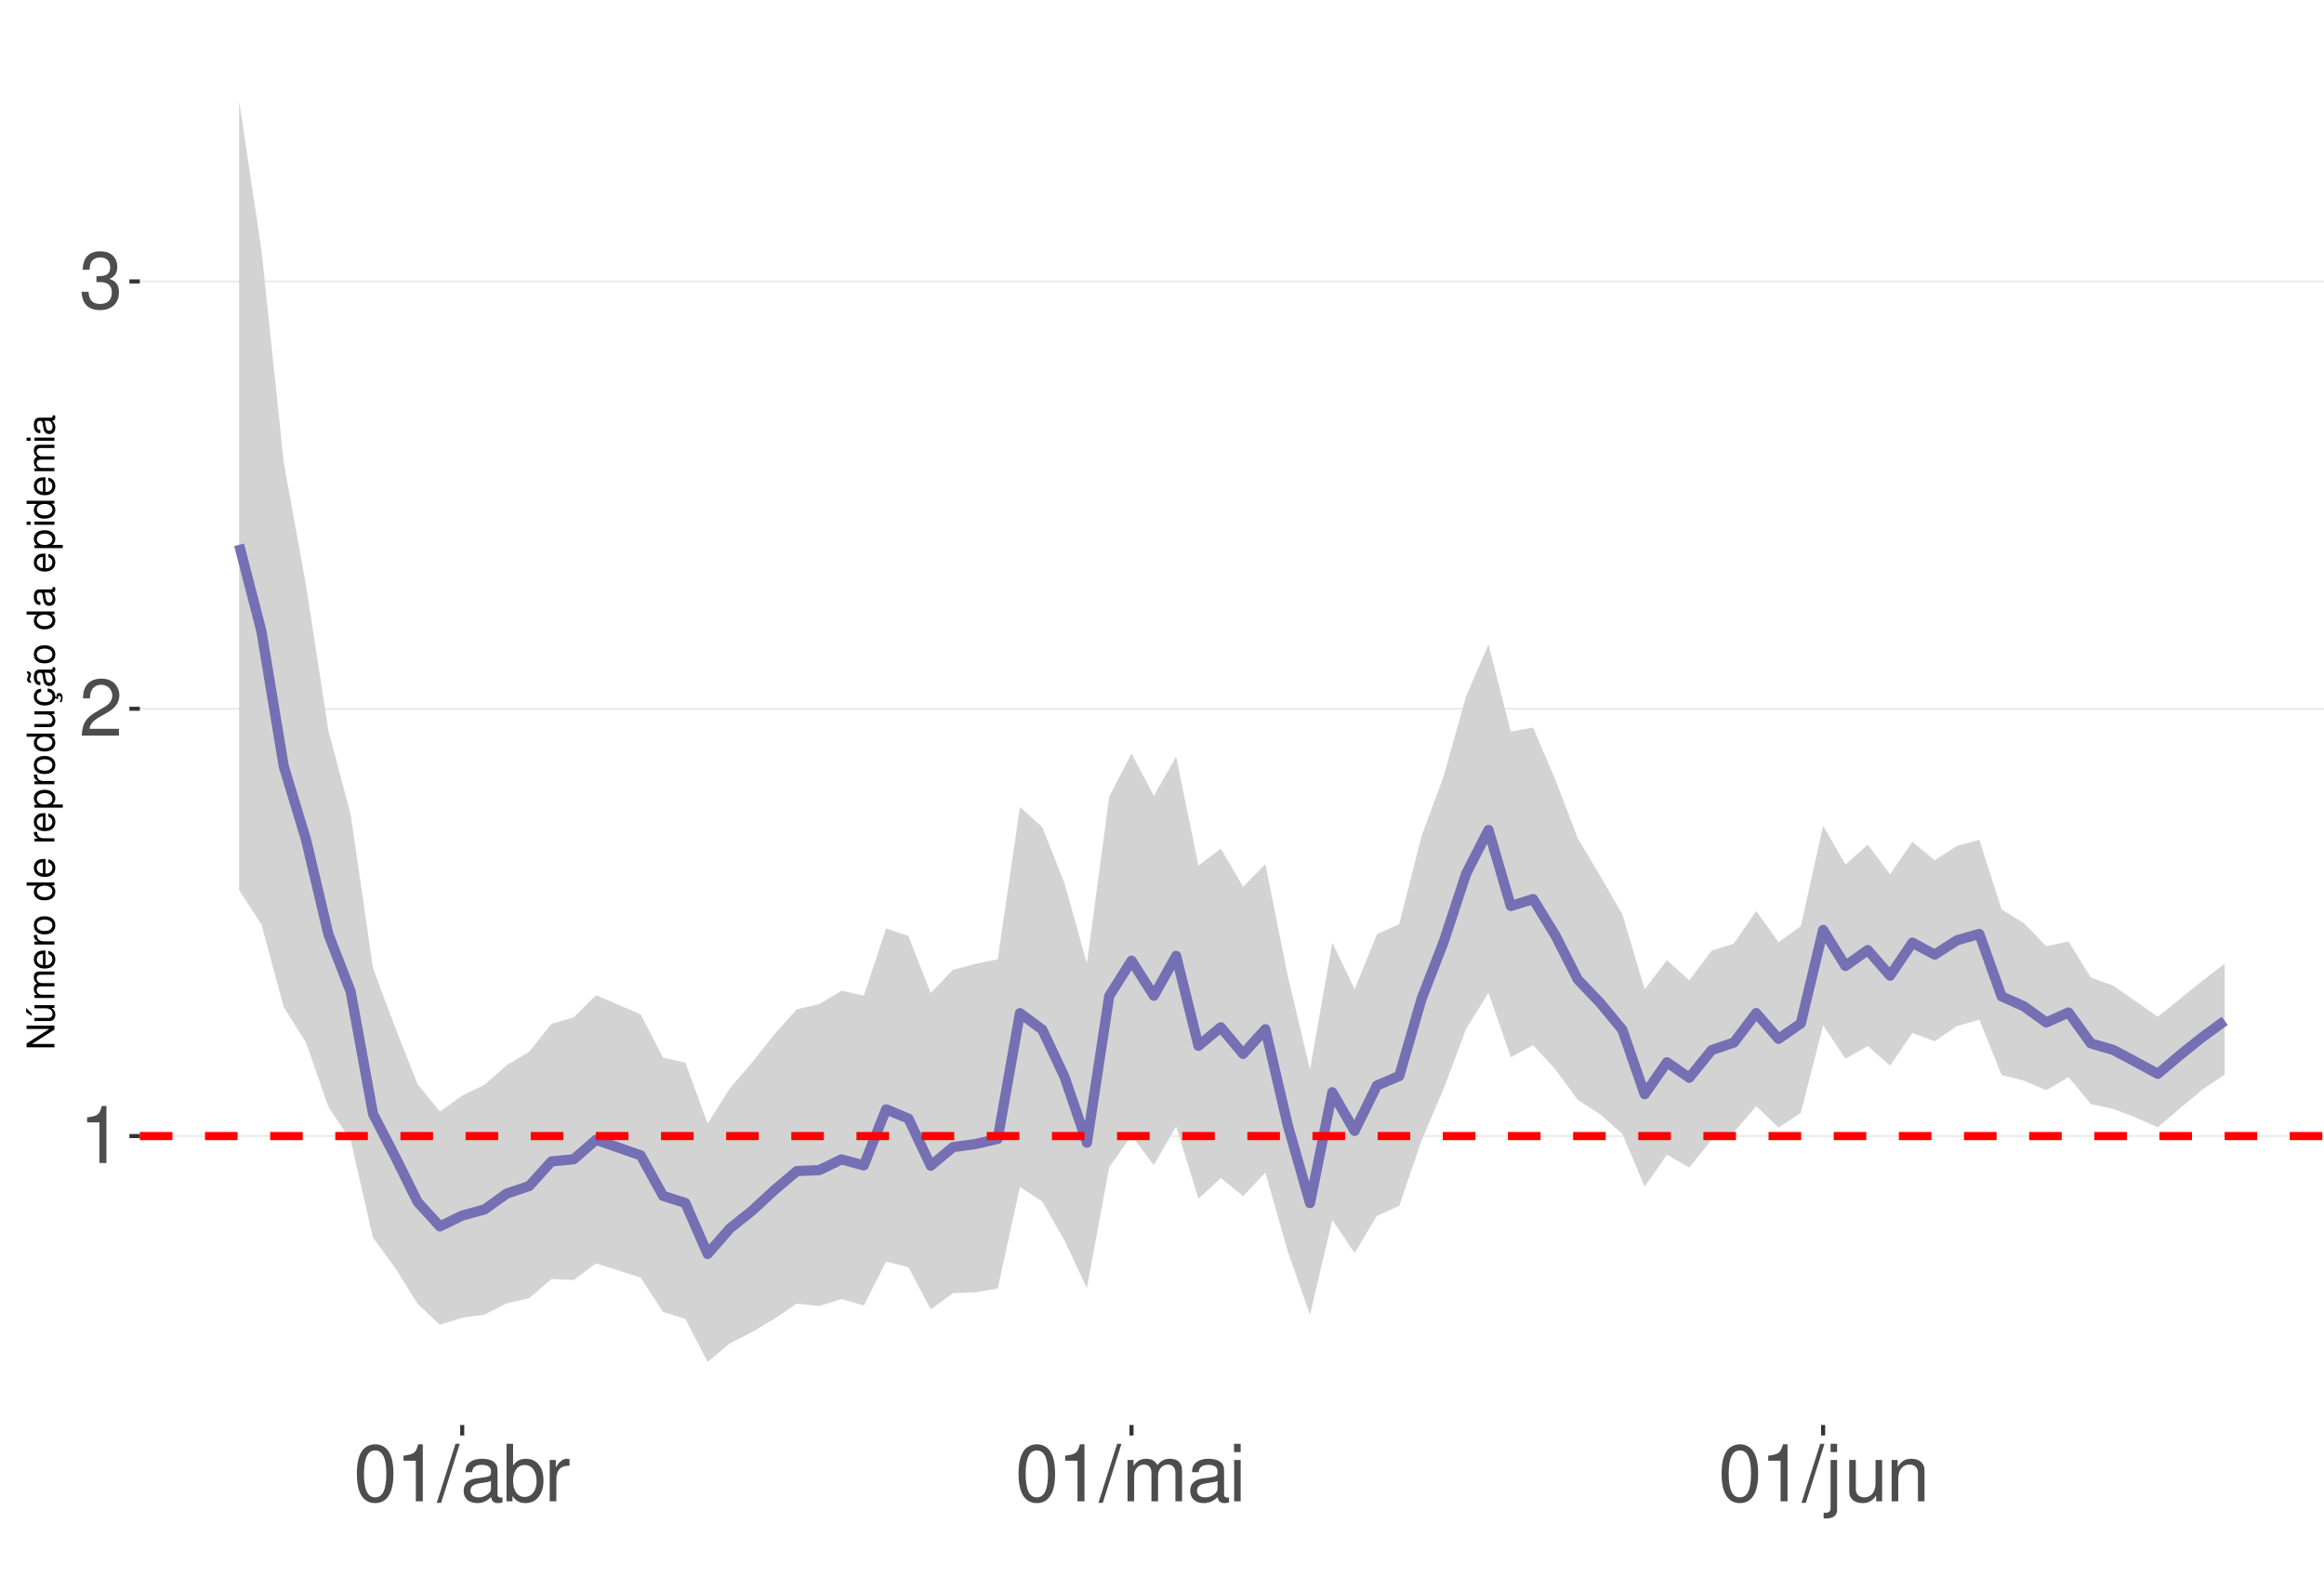
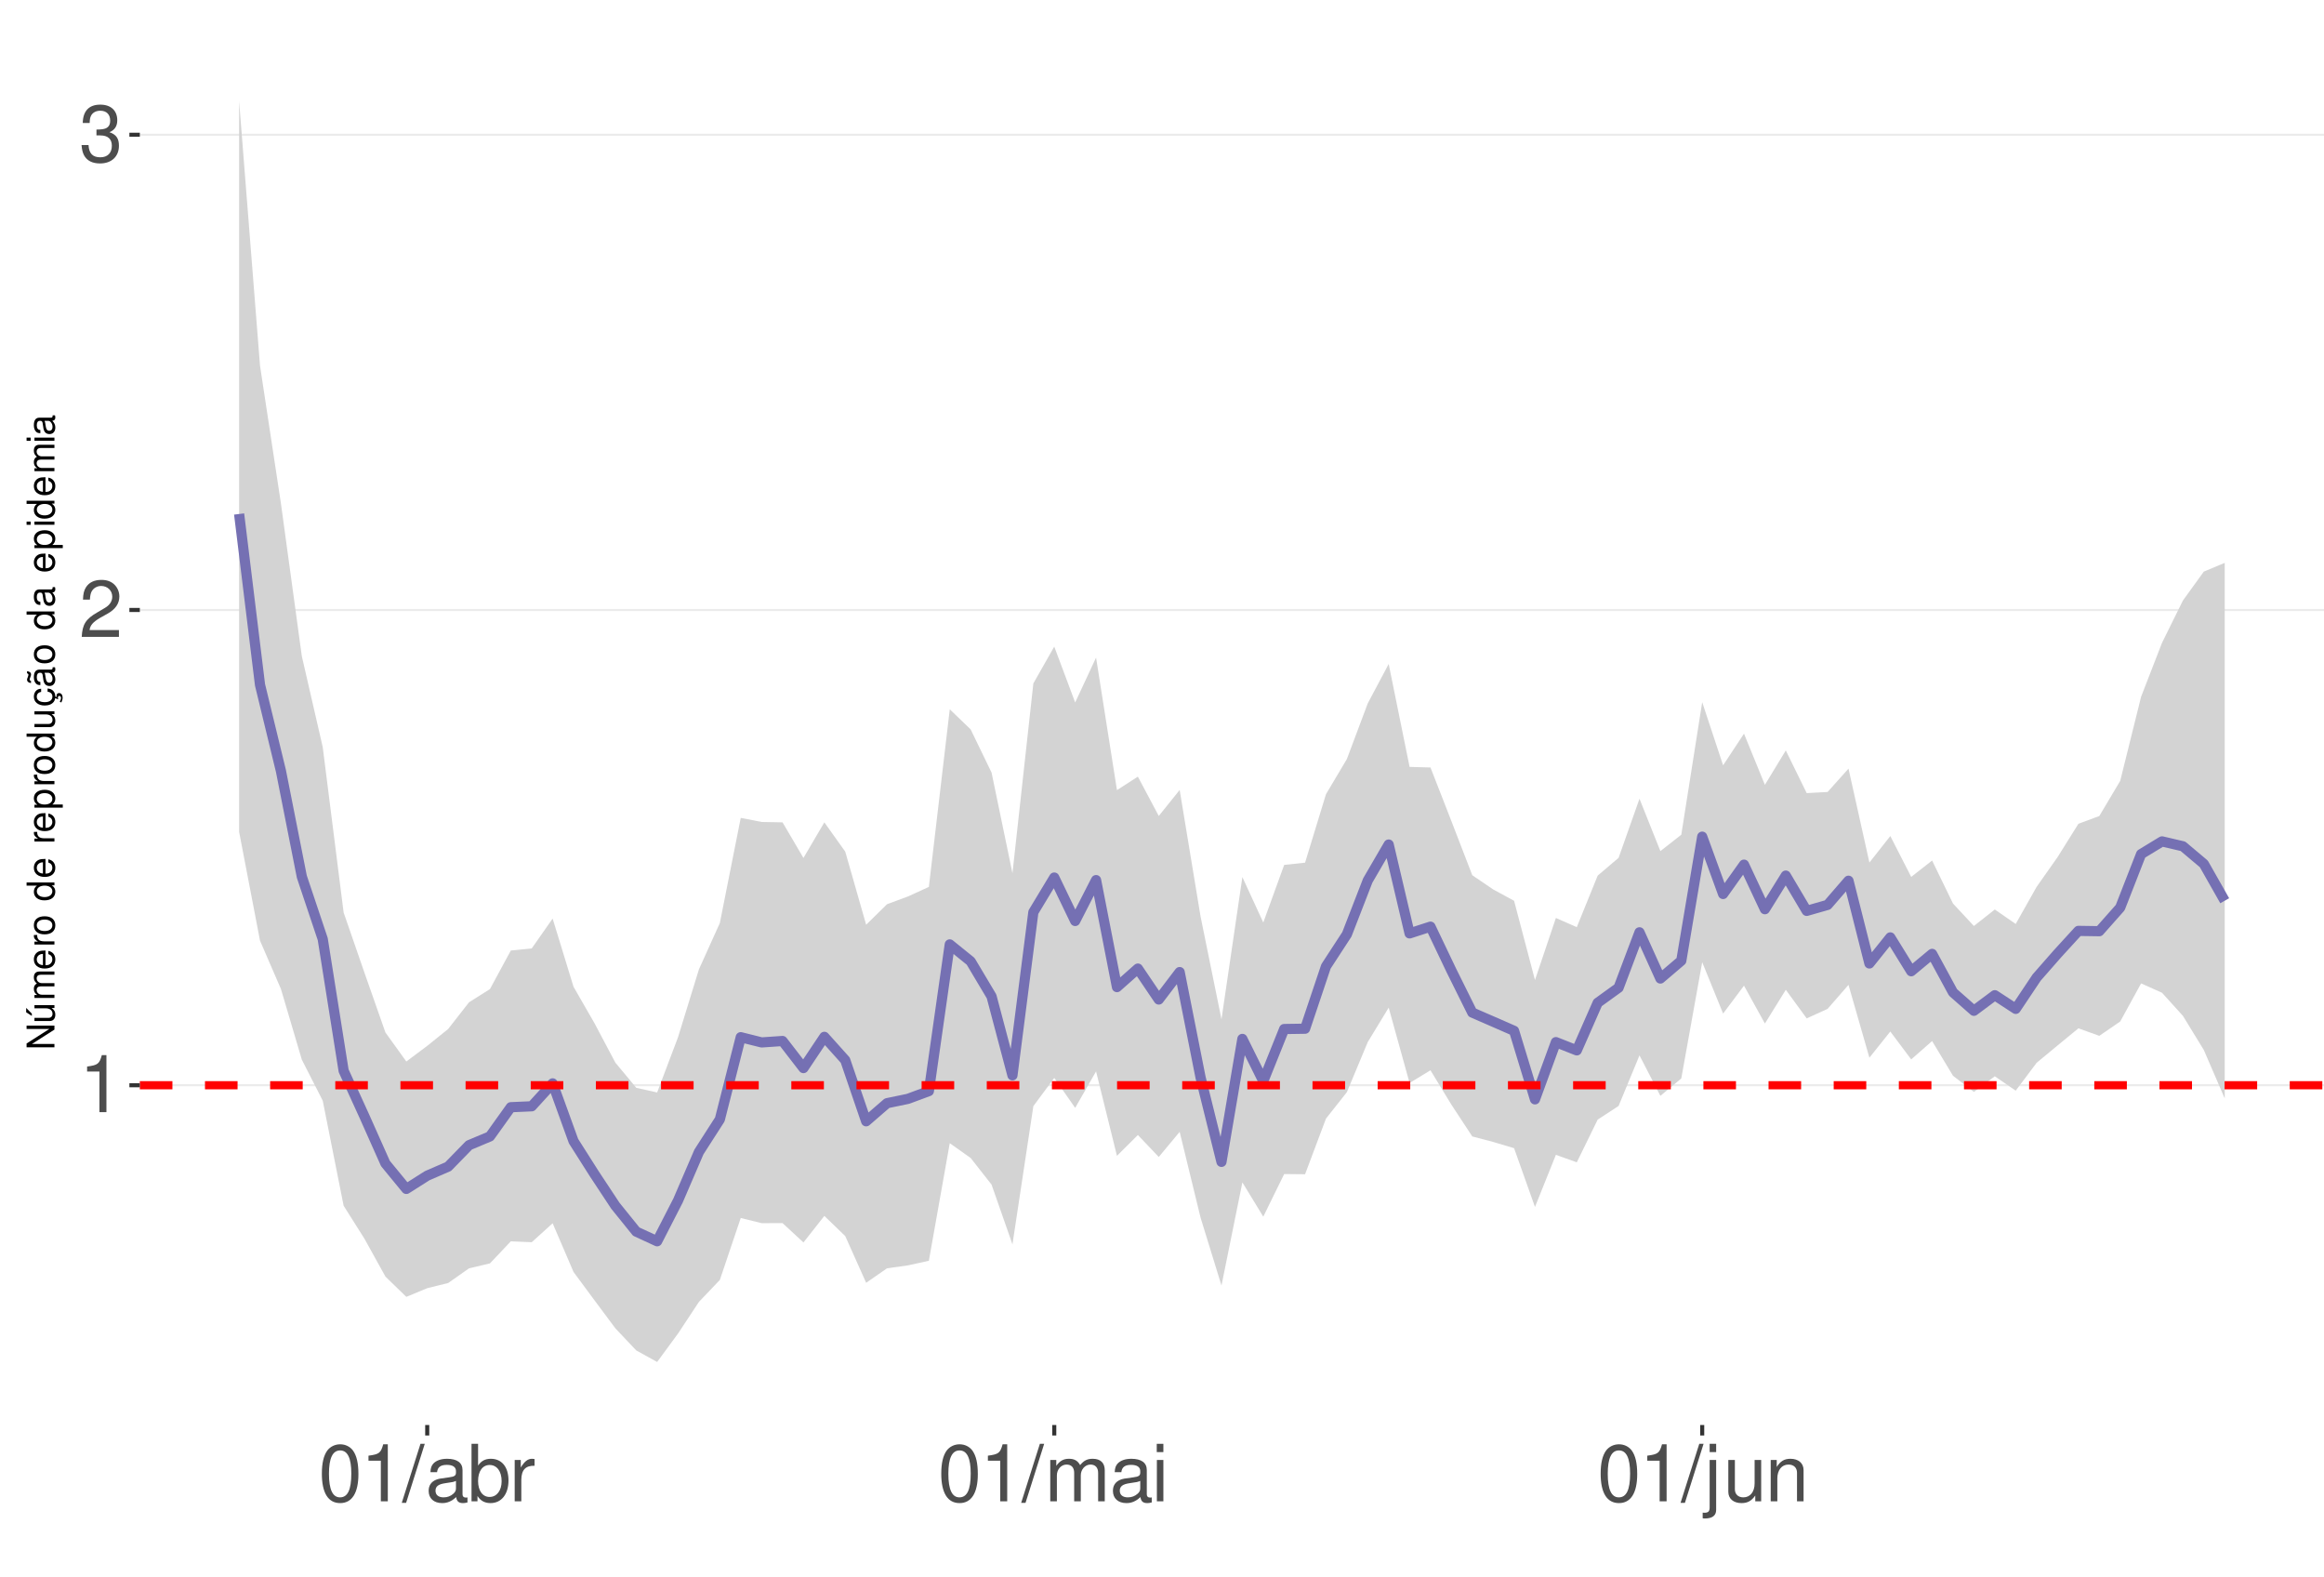
<svg xmlns="http://www.w3.org/2000/svg" xmlns:xlink="http://www.w3.org/1999/xlink" width="609pt" height="413pt" viewBox="0 0 609 413" version="1.1">
  <defs>
    <g>
      <symbol overflow="visible" id="glyph0-0">
        <path style="stroke:none;" d="" />
      </symbol>
      <symbol overflow="visible" id="glyph0-1">
        <path style="stroke:none;" d="M 5.344 -10.641 L 5.344 0 L 7.172 0 L 7.172 -14.938 L 5.969 -14.938 C 5.328 -12.641 4.922 -12.328 2.109 -11.953 L 2.109 -10.641 Z M 5.344 -10.641 " />
      </symbol>
      <symbol overflow="visible" id="glyph0-2">
        <path style="stroke:none;" d="M 10.453 -1.797 L 2.75 -1.797 C 2.938 -3.031 3.594 -3.828 5.391 -4.922 L 7.453 -6.078 C 9.5 -7.203 10.562 -8.734 10.562 -10.578 C 10.562 -11.812 10.062 -12.969 9.188 -13.781 C 8.328 -14.562 7.25 -14.938 5.859 -14.938 C 4 -14.938 2.625 -14.281 1.812 -13 C 1.297 -12.203 1.078 -11.281 1.031 -9.766 L 2.844 -9.766 C 2.906 -10.781 3.031 -11.375 3.281 -11.875 C 3.766 -12.781 4.703 -13.344 5.797 -13.344 C 7.453 -13.344 8.703 -12.141 8.703 -10.531 C 8.703 -9.344 8.016 -8.297 6.719 -7.562 L 4.812 -6.438 C 1.75 -4.688 0.875 -3.281 0.703 -0.016 L 10.453 -0.016 Z M 10.453 -1.797 " />
      </symbol>
      <symbol overflow="visible" id="glyph0-3">
        <path style="stroke:none;" d="M 4.562 -6.875 L 5.562 -6.875 C 7.547 -6.875 8.594 -5.953 8.594 -4.156 C 8.594 -2.266 7.453 -1.141 5.578 -1.141 C 3.578 -1.141 2.609 -2.141 2.484 -4.344 L 0.656 -4.344 C 0.75 -3.141 0.953 -2.359 1.297 -1.688 C 2.062 -0.25 3.484 0.469 5.5 0.469 C 8.516 0.469 10.453 -1.344 10.453 -4.172 C 10.453 -6.078 9.734 -7.109 7.969 -7.719 C 9.344 -8.281 10.016 -9.312 10.016 -10.828 C 10.016 -13.391 8.344 -14.938 5.562 -14.938 C 2.609 -14.938 1.031 -13.281 0.969 -10.125 L 2.781 -10.125 C 2.812 -11.031 2.891 -11.547 3.125 -12 C 3.531 -12.844 4.438 -13.344 5.578 -13.344 C 7.188 -13.344 8.156 -12.375 8.156 -10.766 C 8.156 -9.703 7.781 -9.062 6.984 -8.719 C 6.484 -8.516 5.828 -8.422 4.562 -8.406 Z M 4.562 -6.875 " />
      </symbol>
      <symbol overflow="visible" id="glyph0-4">
        <path style="stroke:none;" d="M 5.688 -14.938 C 4.312 -14.938 3.078 -14.312 2.312 -13.297 C 1.359 -11.984 0.891 -10 0.891 -7.234 C 0.891 -2.188 2.547 0.469 5.688 0.469 C 8.781 0.469 10.469 -2.188 10.469 -7.109 C 10.469 -10 10.016 -11.938 9.047 -13.297 C 8.281 -14.328 7.062 -14.938 5.688 -14.938 Z M 5.688 -13.328 C 7.641 -13.328 8.609 -11.312 8.609 -7.266 C 8.609 -3.016 7.656 -1.031 5.641 -1.031 C 3.719 -1.031 2.75 -3.094 2.75 -7.203 C 2.75 -11.312 3.719 -13.328 5.688 -13.328 Z M 5.688 -13.328 " />
      </symbol>
      <symbol overflow="visible" id="glyph0-5">
        <path style="stroke:none;" d="M 4.734 -15.062 L -0.172 0.406 L 0.969 0.406 L 5.859 -15.062 Z M 4.734 -15.062 " />
      </symbol>
      <symbol overflow="visible" id="glyph0-6">
        <path style="stroke:none;" d="M 11.047 -1.016 C 10.859 -0.969 10.781 -0.969 10.672 -0.969 C 10.078 -0.969 9.75 -1.281 9.75 -1.812 L 9.75 -8.188 C 9.75 -10.094 8.344 -11.141 5.688 -11.141 C 4.094 -11.141 2.828 -10.672 2.094 -9.875 C 1.594 -9.312 1.391 -8.703 1.344 -7.625 L 3.078 -7.625 C 3.219 -8.938 4 -9.547 5.625 -9.547 C 7.188 -9.547 8.031 -8.969 8.031 -7.938 L 8.031 -7.484 C 8.016 -6.734 7.641 -6.469 6.234 -6.281 C 3.797 -5.969 3.422 -5.891 2.766 -5.625 C 1.516 -5.078 0.875 -4.125 0.875 -2.734 C 0.875 -0.766 2.234 0.469 4.422 0.469 C 5.781 0.469 6.875 0 8.094 -1.109 C 8.219 0 8.766 0.469 9.875 0.469 C 10.25 0.469 10.469 0.438 11.047 0.297 Z M 8.031 -3.406 C 8.031 -2.828 7.875 -2.484 7.359 -2 C 6.656 -1.359 5.797 -1.031 4.797 -1.031 C 3.453 -1.031 2.672 -1.672 2.672 -2.766 C 2.672 -3.906 3.406 -4.484 5.266 -4.75 C 7.109 -5 7.453 -5.078 8.031 -5.344 Z M 8.031 -3.406 " />
      </symbol>
      <symbol overflow="visible" id="glyph0-7">
        <path style="stroke:none;" d="M 1.109 -15.062 L 1.109 0 L 2.672 0 L 2.672 -1.391 C 3.484 -0.125 4.578 0.469 6.094 0.469 C 8.938 0.469 10.797 -1.859 10.797 -5.453 C 10.797 -8.969 9.047 -11.141 6.172 -11.141 C 4.688 -11.141 3.641 -10.578 2.828 -9.359 L 2.828 -15.062 Z M 5.844 -9.516 C 7.766 -9.516 9 -7.844 9 -5.266 C 9 -2.812 7.719 -1.141 5.844 -1.141 C 4 -1.141 2.828 -2.781 2.828 -5.328 C 2.828 -7.875 4 -9.516 5.844 -9.516 Z M 5.844 -9.516 " />
      </symbol>
      <symbol overflow="visible" id="glyph0-8">
        <path style="stroke:none;" d="M 1.422 -10.828 L 1.422 0 L 3.156 0 L 3.156 -5.625 C 3.188 -8.219 4.25 -9.375 6.625 -9.312 L 6.625 -11.078 C 6.344 -11.109 6.172 -11.141 5.969 -11.141 C 4.859 -11.141 4 -10.469 3.016 -8.859 L 3.016 -10.828 Z M 1.422 -10.828 " />
      </symbol>
      <symbol overflow="visible" id="glyph0-9">
        <path style="stroke:none;" d="M 1.453 -10.828 L 1.453 0 L 3.188 0 L 3.188 -6.797 C 3.188 -8.359 4.312 -9.625 5.719 -9.625 C 7 -9.625 7.719 -8.844 7.719 -7.453 L 7.719 0 L 9.453 0 L 9.453 -6.797 C 9.453 -8.359 10.594 -9.625 12 -9.625 C 13.266 -9.625 14 -8.812 14 -7.453 L 14 0 L 15.734 0 L 15.734 -8.125 C 15.734 -10.062 14.625 -11.141 12.594 -11.141 C 11.156 -11.141 10.281 -10.703 9.281 -9.484 C 8.641 -10.641 7.766 -11.141 6.359 -11.141 C 4.922 -11.141 3.953 -10.594 3.031 -9.297 L 3.031 -10.828 Z M 1.453 -10.828 " />
      </symbol>
      <symbol overflow="visible" id="glyph0-10">
        <path style="stroke:none;" d="M 3.094 -10.828 L 1.391 -10.828 L 1.391 0 L 3.094 0 Z M 3.094 -15.062 L 1.359 -15.062 L 1.359 -12.891 L 3.094 -12.891 Z M 3.094 -15.062 " />
      </symbol>
      <symbol overflow="visible" id="glyph0-11">
        <path style="stroke:none;" d="M 1.453 -10.828 L 1.453 1.562 C 1.453 2.641 1.109 3 0.047 3 C -0.078 3 -0.141 3 -0.375 2.969 L -0.375 4.438 C -0.172 4.484 -0.062 4.5 0.203 4.5 C 2.141 4.5 3.156 3.734 3.156 2.25 L 3.156 -10.828 Z M 3.156 -15.062 L 1.453 -15.062 L 1.453 -12.891 L 3.156 -12.891 Z M 3.156 -15.062 " />
      </symbol>
      <symbol overflow="visible" id="glyph0-12">
        <path style="stroke:none;" d="M 9.953 0 L 9.953 -10.828 L 8.234 -10.828 L 8.234 -4.688 C 8.234 -2.484 7.078 -1.031 5.281 -1.031 C 3.922 -1.031 3.062 -1.859 3.062 -3.156 L 3.062 -10.828 L 1.344 -10.828 L 1.344 -2.484 C 1.344 -0.688 2.688 0.469 4.797 0.469 C 6.375 0.469 7.391 -0.078 8.406 -1.516 L 8.406 0 Z M 9.953 0 " />
      </symbol>
      <symbol overflow="visible" id="glyph0-13">
        <path style="stroke:none;" d="M 1.453 -10.828 L 1.453 0 L 3.188 0 L 3.188 -5.969 C 3.188 -8.188 4.344 -9.625 6.109 -9.625 C 7.484 -9.625 8.344 -8.797 8.344 -7.5 L 8.344 0 L 10.062 0 L 10.062 -8.188 C 10.062 -9.984 8.719 -11.141 6.625 -11.141 C 5.016 -11.141 3.984 -10.516 3.031 -9 L 3.031 -10.828 Z M 1.453 -10.828 " />
      </symbol>
      <symbol overflow="visible" id="glyph1-0">
        <path style="stroke:none;" d="" />
      </symbol>
      <symbol overflow="visible" id="glyph1-1">
        <path style="stroke:none;" d="M -7.297 -6.453 L -7.297 -5.578 L -1.328 -5.578 L -7.297 -1.766 L -7.297 -0.766 L 0 -0.766 L 0 -1.641 L -5.906 -1.641 L 0 -5.406 L 0 -6.453 Z M -7.297 -6.453 " />
      </symbol>
      <symbol overflow="visible" id="glyph1-2">
        <path style="stroke:none;" d="M 0 -4.812 L -5.234 -4.812 L -5.234 -3.984 L -2.266 -3.984 C -1.203 -3.984 -0.5 -3.438 -0.5 -2.562 C -0.5 -1.906 -0.906 -1.484 -1.531 -1.484 L -5.234 -1.484 L -5.234 -0.656 L -1.203 -0.656 C -0.328 -0.656 0.234 -1.297 0.234 -2.312 C 0.234 -3.094 -0.047 -3.578 -0.734 -4.062 L 0 -4.062 Z M -7.406 -2.953 L -5.922 -2 L -5.922 -2.594 L -7.406 -4.094 Z M -7.406 -2.953 " />
      </symbol>
      <symbol overflow="visible" id="glyph1-3">
        <path style="stroke:none;" d="M -5.234 -0.703 L 0 -0.703 L 0 -1.547 L -3.297 -1.547 C -4.047 -1.547 -4.656 -2.094 -4.656 -2.766 C -4.656 -3.391 -4.281 -3.734 -3.609 -3.734 L 0 -3.734 L 0 -4.578 L -3.297 -4.578 C -4.047 -4.578 -4.656 -5.125 -4.656 -5.812 C -4.656 -6.422 -4.266 -6.781 -3.609 -6.781 L 0 -6.781 L 0 -7.625 L -3.938 -7.625 C -4.875 -7.625 -5.391 -7.078 -5.391 -6.094 C -5.391 -5.406 -5.188 -4.984 -4.594 -4.484 C -5.156 -4.188 -5.391 -3.766 -5.391 -3.078 C -5.391 -2.375 -5.125 -1.906 -4.5 -1.469 L -5.234 -1.469 Z M -5.234 -0.703 " />
      </symbol>
      <symbol overflow="visible" id="glyph1-4">
        <path style="stroke:none;" d="M -2.344 -5.125 C -3.141 -5.125 -3.625 -5.062 -4.016 -4.922 C -4.875 -4.578 -5.391 -3.781 -5.391 -2.797 C -5.391 -1.344 -4.281 -0.406 -2.547 -0.406 C -0.812 -0.406 0.234 -1.297 0.234 -2.781 C 0.234 -3.984 -0.453 -4.812 -1.594 -5.016 L -1.594 -4.188 C -0.906 -3.953 -0.547 -3.484 -0.547 -2.812 C -0.547 -2.281 -0.781 -1.828 -1.219 -1.547 C -1.516 -1.344 -1.812 -1.281 -2.344 -1.266 Z M -3.016 -1.297 C -3.984 -1.359 -4.625 -1.953 -4.625 -2.797 C -4.625 -3.641 -3.953 -4.234 -3.016 -4.234 Z M -3.016 -1.297 " />
      </symbol>
      <symbol overflow="visible" id="glyph1-5">
        <path style="stroke:none;" d="M -5.234 -0.688 L 0 -0.688 L 0 -1.531 L -2.719 -1.531 C -3.984 -1.547 -4.547 -2.062 -4.516 -3.203 L -5.359 -3.203 C -5.375 -3.062 -5.391 -2.984 -5.391 -2.891 C -5.391 -2.344 -5.062 -1.938 -4.297 -1.453 L -5.234 -1.453 Z M -5.234 -0.688 " />
      </symbol>
      <symbol overflow="visible" id="glyph1-6">
        <path style="stroke:none;" d="M -5.391 -2.719 C -5.391 -1.234 -4.344 -0.359 -2.578 -0.359 C -0.812 -0.359 0.234 -1.234 0.234 -2.734 C 0.234 -4.203 -0.812 -5.094 -2.547 -5.094 C -4.359 -5.094 -5.391 -4.234 -5.391 -2.719 Z M -4.625 -2.734 C -4.625 -3.672 -3.844 -4.234 -2.547 -4.234 C -1.312 -4.234 -0.547 -3.656 -0.547 -2.734 C -0.547 -1.797 -1.312 -1.234 -2.578 -1.234 C -3.844 -1.234 -4.625 -1.797 -4.625 -2.734 Z M -4.625 -2.734 " />
      </symbol>
      <symbol overflow="visible" id="glyph1-7">
        <path style="stroke:none;" d="" />
      </symbol>
      <symbol overflow="visible" id="glyph1-8">
        <path style="stroke:none;" d="M -7.297 -4.953 L -7.297 -4.125 L -4.578 -4.125 C -5.109 -3.766 -5.391 -3.203 -5.391 -2.516 C -5.391 -1.156 -4.297 -0.266 -2.625 -0.266 C -0.859 -0.266 0.234 -1.125 0.234 -2.547 C 0.234 -3.266 -0.047 -3.766 -0.688 -4.203 L 0 -4.203 L 0 -4.953 Z M -4.609 -2.656 C -4.609 -3.547 -3.812 -4.125 -2.562 -4.125 C -1.344 -4.125 -0.547 -3.547 -0.547 -2.656 C -0.547 -1.734 -1.359 -1.125 -2.578 -1.125 C -3.797 -1.125 -4.609 -1.734 -4.609 -2.656 Z M -4.609 -2.656 " />
      </symbol>
      <symbol overflow="visible" id="glyph1-9">
        <path style="stroke:none;" d="M 2.188 -0.547 L 2.188 -1.375 L -0.547 -1.375 C -0.016 -1.812 0.234 -2.312 0.234 -2.984 C 0.234 -4.344 -0.859 -5.234 -2.531 -5.234 C -4.297 -5.234 -5.391 -4.375 -5.391 -2.984 C -5.391 -2.266 -5.062 -1.703 -4.453 -1.312 L -5.234 -1.312 L -5.234 -0.547 Z M -4.609 -2.844 C -4.609 -3.766 -3.797 -4.359 -2.547 -4.359 C -1.359 -4.359 -0.547 -3.75 -0.547 -2.844 C -0.547 -1.953 -1.344 -1.375 -2.578 -1.375 C -3.812 -1.375 -4.609 -1.953 -4.609 -2.844 Z M -4.609 -2.844 " />
      </symbol>
      <symbol overflow="visible" id="glyph1-10">
        <path style="stroke:none;" d="M 0 -4.812 L -5.234 -4.812 L -5.234 -3.984 L -2.266 -3.984 C -1.203 -3.984 -0.5 -3.438 -0.5 -2.562 C -0.5 -1.906 -0.906 -1.484 -1.531 -1.484 L -5.234 -1.484 L -5.234 -0.656 L -1.203 -0.656 C -0.328 -0.656 0.234 -1.297 0.234 -2.312 C 0.234 -3.094 -0.047 -3.578 -0.734 -4.062 L 0 -4.062 Z M 0 -4.812 " />
      </symbol>
      <symbol overflow="visible" id="glyph1-11">
        <path style="stroke:none;" d="M 0.234 -2.641 C 0.234 -3.875 -0.547 -4.703 -1.797 -4.766 L -1.797 -3.938 C -0.953 -3.797 -0.531 -3.359 -0.531 -2.656 C -0.531 -1.734 -1.281 -1.188 -2.516 -1.188 C -3.844 -1.188 -4.625 -1.719 -4.625 -2.625 C -4.625 -3.328 -4.203 -3.766 -3.484 -3.875 L -3.484 -4.703 C -3.984 -4.672 -4.312 -4.562 -4.609 -4.359 C -5.094 -4 -5.391 -3.375 -5.391 -2.641 C -5.391 -1.219 -4.266 -0.312 -2.531 -0.312 C -1.469 -0.312 -0.625 -0.672 -0.156 -1.312 C 0.047 -1.594 0.125 -1.812 0.203 -2.25 L 0.922 -1.938 L 0.984 -2.062 C 0.938 -2.188 0.906 -2.25 0.906 -2.375 C 0.906 -2.656 1.047 -2.828 1.281 -2.828 C 1.547 -2.828 1.734 -2.594 1.734 -2.297 C 1.734 -2.031 1.672 -1.844 1.438 -1.406 L 1.406 -1.312 L 1.812 -1.094 C 2.078 -1.75 2.141 -1.953 2.141 -2.344 C 2.141 -3.109 1.781 -3.578 1.203 -3.578 C 0.781 -3.578 0.547 -3.297 0.547 -2.797 C 0.547 -2.703 0.547 -2.641 0.562 -2.516 Z M 0.234 -2.641 " />
      </symbol>
      <symbol overflow="visible" id="glyph1-12">
        <path style="stroke:none;" d="M -0.484 -5.344 C -0.469 -5.266 -0.469 -5.219 -0.469 -5.172 C -0.469 -4.875 -0.625 -4.719 -0.875 -4.719 L -3.953 -4.719 C -4.891 -4.719 -5.391 -4.047 -5.391 -2.75 C -5.391 -1.984 -5.172 -1.375 -4.781 -1.016 C -4.516 -0.766 -4.203 -0.672 -3.688 -0.656 L -3.688 -1.484 C -4.328 -1.562 -4.625 -1.938 -4.625 -2.719 C -4.625 -3.484 -4.344 -3.891 -3.844 -3.891 L -3.625 -3.891 C -3.266 -3.875 -3.125 -3.703 -3.047 -3.016 C -2.891 -1.844 -2.844 -1.656 -2.719 -1.344 C -2.453 -0.734 -2 -0.422 -1.312 -0.422 C -0.375 -0.422 0.234 -1.078 0.234 -2.141 C 0.234 -2.797 0 -3.328 -0.547 -3.922 C 0 -3.984 0.234 -4.234 0.234 -4.781 C 0.234 -4.953 0.203 -5.062 0.141 -5.344 Z M -1.656 -3.891 C -1.375 -3.891 -1.203 -3.812 -0.969 -3.562 C -0.656 -3.219 -0.5 -2.812 -0.5 -2.312 C -0.5 -1.672 -0.812 -1.297 -1.344 -1.297 C -1.891 -1.297 -2.172 -1.656 -2.297 -2.547 C -2.422 -3.438 -2.453 -3.609 -2.594 -3.891 Z M -7.172 -3.75 C -6.922 -3.672 -6.812 -3.547 -6.812 -3.375 C -6.812 -3.25 -6.875 -2.984 -6.984 -2.734 C -7.156 -2.312 -7.172 -2.25 -7.172 -2.047 C -7.172 -1.594 -6.797 -1.297 -6.141 -1.188 L -6.141 -1.766 C -6.375 -1.812 -6.5 -1.938 -6.5 -2.094 C -6.5 -2.203 -6.469 -2.344 -6.375 -2.578 C -6.156 -3.156 -6.125 -3.234 -6.125 -3.438 C -6.125 -3.922 -6.484 -4.219 -7.172 -4.312 Z M -7.172 -3.75 " />
      </symbol>
      <symbol overflow="visible" id="glyph1-13">
        <path style="stroke:none;" d="M -0.484 -5.344 C -0.469 -5.266 -0.469 -5.219 -0.469 -5.172 C -0.469 -4.875 -0.625 -4.719 -0.875 -4.719 L -3.953 -4.719 C -4.891 -4.719 -5.391 -4.047 -5.391 -2.75 C -5.391 -1.984 -5.172 -1.375 -4.781 -1.016 C -4.516 -0.766 -4.203 -0.672 -3.688 -0.656 L -3.688 -1.484 C -4.328 -1.562 -4.625 -1.938 -4.625 -2.719 C -4.625 -3.484 -4.344 -3.891 -3.844 -3.891 L -3.625 -3.891 C -3.266 -3.875 -3.125 -3.703 -3.047 -3.016 C -2.891 -1.844 -2.844 -1.656 -2.719 -1.344 C -2.453 -0.734 -2 -0.422 -1.312 -0.422 C -0.375 -0.422 0.234 -1.078 0.234 -2.141 C 0.234 -2.797 0 -3.328 -0.547 -3.922 C 0 -3.984 0.234 -4.234 0.234 -4.781 C 0.234 -4.953 0.203 -5.062 0.141 -5.344 Z M -1.656 -3.891 C -1.375 -3.891 -1.203 -3.812 -0.969 -3.562 C -0.656 -3.219 -0.5 -2.812 -0.5 -2.312 C -0.5 -1.672 -0.812 -1.297 -1.344 -1.297 C -1.891 -1.297 -2.172 -1.656 -2.297 -2.547 C -2.422 -3.438 -2.453 -3.609 -2.594 -3.891 Z M -1.656 -3.891 " />
      </symbol>
      <symbol overflow="visible" id="glyph1-14">
        <path style="stroke:none;" d="M -5.234 -1.5 L -5.234 -0.672 L 0 -0.672 L 0 -1.5 Z M -7.297 -1.5 L -7.297 -0.656 L -6.234 -0.656 L -6.234 -1.5 Z M -7.297 -1.5 " />
      </symbol>
    </g>
    <clipPath id="clip1">
      <path d="M 36.645 9.961 L 609 9.961 L 609 373.328 L 36.645 373.328 Z M 36.645 9.961 " />
    </clipPath>
    <clipPath id="clip2">
-       <path d="M 36.645 297 L 609 297 L 609 298 L 36.645 298 Z M 36.645 297 " />
+       <path d="M 36.645 284 L 609 284 L 609 285 L 36.645 285 Z M 36.645 284 " />
    </clipPath>
    <clipPath id="clip3">
-       <path d="M 36.645 185 L 609 185 L 609 186 L 36.645 186 Z M 36.645 185 " />
+       <path d="M 36.645 159 L 609 159 L 609 161 L 36.645 161 Z M 36.645 159 " />
    </clipPath>
    <clipPath id="clip4">
-       <path d="M 36.645 73 L 609 73 L 609 74 L 36.645 74 Z M 36.645 73 " />
+       <path d="M 36.645 35 L 609 35 L 609 36 L 36.645 36 Z M 36.645 35 " />
    </clipPath>
    <clipPath id="clip5">
-       <path d="M 36.645 296 L 609 296 L 609 299 L 36.645 299 Z M 36.645 296 " />
+       <path d="M 36.645 283 L 609 283 L 609 286 L 36.645 286 Z M 36.645 283 " />
    </clipPath>
  </defs>
  <g id="surface73">
    <rect x="0" y="0" width="609" height="413" style="fill:rgb(100%,100%,100%);fill-opacity:1;stroke:none;" />
    <rect x="0" y="0" width="609" height="413" style="fill:rgb(100%,100%,100%);fill-opacity:1;stroke:none;" />
    <path style="fill:none;stroke-width:1.067;stroke-linecap:round;stroke-linejoin:round;stroke:rgb(100%,100%,100%);stroke-opacity:1;stroke-miterlimit:10;" d="M 0 413 L 609 413 L 609 0 L 0 0 Z M 0 413 " />
    <g clip-path="url(#clip1)" clip-rule="nonzero">
      <path style=" stroke:none;fill-rule:nonzero;fill:rgb(100%,100%,100%);fill-opacity:1;" d="M 36.645 373.328 L 609 373.328 L 609 9.961 L 36.645 9.961 Z M 36.645 373.328 " />
    </g>
    <g clip-path="url(#clip2)" clip-rule="nonzero">
-       <path style="fill:none;stroke-width:0.533;stroke-linecap:butt;stroke-linejoin:round;stroke:rgb(92.157%,92.157%,92.157%);stroke-opacity:1;stroke-miterlimit:10;" d="M 36.645 297.629 L 609 297.629 " />
+       <path style="fill:none;stroke-width:0.533;stroke-linecap:butt;stroke-linejoin:round;stroke:rgb(92.157%,92.157%,92.157%);stroke-opacity:1;stroke-miterlimit:10;" d="M 36.645 284.312 L 609 284.312 " />
    </g>
    <g clip-path="url(#clip3)" clip-rule="nonzero">
-       <path style="fill:none;stroke-width:0.533;stroke-linecap:butt;stroke-linejoin:round;stroke:rgb(92.157%,92.157%,92.157%);stroke-opacity:1;stroke-miterlimit:10;" d="M 36.645 185.68 L 609 185.68 " />
+       <path style="fill:none;stroke-width:0.533;stroke-linecap:butt;stroke-linejoin:round;stroke:rgb(92.157%,92.157%,92.157%);stroke-opacity:1;stroke-miterlimit:10;" d="M 36.645 159.805 L 609 159.805 " />
    </g>
    <g clip-path="url(#clip4)" clip-rule="nonzero">
-       <path style="fill:none;stroke-width:0.533;stroke-linecap:butt;stroke-linejoin:round;stroke:rgb(92.157%,92.157%,92.157%);stroke-opacity:1;stroke-miterlimit:10;" d="M 36.645 73.73 L 609 73.73 " />
-     </g>
-     <path style=" stroke:none;fill-rule:nonzero;fill:rgb(82.745%,82.745%,82.745%);fill-opacity:1;" d="M 62.66 26.48 L 68.508 65.383 L 74.355 121.109 L 80.199 153.371 L 86.047 191.32 L 91.895 213.375 L 97.738 253.621 L 103.586 269.25 L 109.434 284.074 L 115.277 291.191 L 121.125 287.031 L 126.973 284.184 L 132.816 279.035 L 138.664 275.559 L 144.508 268.234 L 150.355 266.504 L 156.203 260.715 L 167.895 265.758 L 173.742 277.082 L 179.586 278.379 L 185.434 294.348 L 191.281 285.098 L 197.125 278.316 L 202.973 270.898 L 208.82 264.406 L 214.664 263.074 L 220.512 259.551 L 226.359 260.848 L 232.203 243.246 L 238.051 245.203 L 243.898 260.156 L 249.742 254.051 L 255.59 252.516 L 261.438 251.34 L 267.281 211.441 L 273.129 216.684 L 278.977 231.469 L 284.82 252.41 L 290.668 208.703 L 296.516 197.402 L 302.359 208.488 L 308.207 198.223 L 314.055 226.777 L 319.898 222.297 L 325.746 232.32 L 331.594 226.387 L 337.438 255.586 L 343.285 280.152 L 349.133 246.949 L 354.977 259.172 L 360.824 244.746 L 366.672 242.098 L 372.516 219.031 L 378.363 203.199 L 384.207 182.328 L 390.055 168.84 L 395.902 191.691 L 401.746 190.613 L 407.594 204.312 L 413.441 219.594 L 419.285 229.414 L 425.133 239.531 L 430.98 259.16 L 436.824 251.547 L 442.672 256.844 L 448.52 249.066 L 454.363 247.184 L 460.211 238.66 L 466.059 246.828 L 471.902 242.641 L 477.75 216.344 L 483.598 226.492 L 489.441 221.301 L 495.289 229.02 L 501.137 220.531 L 506.98 225.375 L 512.828 221.602 L 518.676 220.027 L 524.52 238.238 L 530.367 241.848 L 536.215 247.902 L 542.059 246.625 L 547.906 256.113 L 553.754 258.215 L 559.598 262.289 L 565.445 266.34 L 571.293 261.684 L 577.137 256.941 L 582.984 252.453 L 582.984 281.508 L 577.137 285.465 L 571.293 290.344 L 565.445 295.328 L 559.598 292.754 L 553.754 290.531 L 547.906 289.234 L 542.059 282.195 L 536.215 285.625 L 530.367 283.117 L 524.52 281.641 L 518.676 267.125 L 512.828 268.812 L 506.98 272.789 L 501.137 270.633 L 495.289 279.176 L 489.441 274.031 L 483.598 277.355 L 477.75 268.609 L 471.902 291.598 L 466.059 295.391 L 460.211 289.785 L 454.363 296.66 L 448.52 298.613 L 442.672 305.887 L 436.824 302.523 L 430.98 310.871 L 425.133 297.074 L 419.285 291.902 L 413.441 288.137 L 407.594 280.191 L 401.746 273.812 L 395.902 276.977 L 390.055 260.07 L 384.207 269.531 L 378.363 285.078 L 372.516 298.789 L 366.672 315.906 L 360.824 318.527 L 354.977 328.285 L 349.133 319.59 L 343.285 344.457 L 337.438 327.801 L 331.594 307.176 L 325.746 313.367 L 319.898 308.621 L 314.055 314.051 L 308.207 295.105 L 302.359 305.234 L 296.516 297.504 L 290.668 305.801 L 284.82 337.449 L 278.977 325.031 L 273.129 314.785 L 267.281 310.969 L 261.438 337.566 L 255.59 338.586 L 249.742 338.785 L 243.898 343.027 L 238.051 331.996 L 232.203 330.488 L 226.359 342.012 L 220.512 340.316 L 214.664 342.168 L 208.82 341.535 L 202.973 345.453 L 197.125 348.961 L 191.281 351.926 L 185.434 356.812 L 179.586 345.504 L 173.742 343.703 L 167.895 334.719 L 156.203 330.98 L 150.355 335.316 L 144.508 335.086 L 138.664 340.121 L 132.816 341.426 L 126.973 344.402 L 121.125 345.223 L 115.277 347.074 L 109.434 341.582 L 103.586 332.203 L 97.738 324.25 L 91.895 298.742 L 86.047 289.973 L 80.199 273.141 L 74.355 263.887 L 68.508 242.16 L 62.66 233.227 Z M 62.66 26.48 " />
-     <path style="fill:none;stroke-width:2.667;stroke-linecap:butt;stroke-linejoin:round;stroke:rgb(45.882%,43.922%,70.196%);stroke-opacity:1;stroke-miterlimit:10;" d="M 62.66 142.73 L 68.508 165.387 L 74.355 200.746 L 80.199 219.977 L 86.047 244.719 L 91.895 259.801 L 97.738 291.777 L 103.586 303.098 L 109.434 314.898 L 115.277 321.293 L 121.125 318.449 L 126.973 316.859 L 132.816 312.676 L 138.664 310.73 L 144.508 304.273 L 150.355 303.695 L 156.203 298.598 L 167.895 302.691 L 173.742 313.285 L 179.586 315.164 L 185.434 328.52 L 191.281 321.824 L 197.125 317.141 L 202.973 311.742 L 208.82 306.797 L 214.664 306.559 L 220.512 303.738 L 226.359 305.312 L 232.203 290.621 L 238.051 293.047 L 243.898 305.395 L 249.742 300.527 L 255.59 299.723 L 261.438 298.379 L 267.281 265.43 L 273.129 269.746 L 278.977 282.168 L 284.82 299.348 L 290.668 260.953 L 296.516 251.688 L 302.359 260.863 L 308.207 250.441 L 314.055 273.988 L 319.898 269.129 L 325.746 276.105 L 331.594 269.645 L 337.438 294.699 L 343.285 315.184 L 349.133 286.152 L 354.977 296.281 L 360.824 284.387 L 366.672 281.891 L 372.516 261.703 L 378.363 246.598 L 384.207 228.867 L 390.055 217.438 L 395.902 237.359 L 401.746 235.547 L 407.594 245.078 L 413.441 256.582 L 419.285 262.707 L 425.133 269.766 L 430.98 286.664 L 436.824 278.293 L 442.672 282.352 L 448.52 275.121 L 454.363 273.133 L 460.211 265.414 L 466.059 272.164 L 471.902 268.113 L 477.75 243.645 L 483.598 253.066 L 489.441 248.891 L 495.289 255.609 L 501.137 246.965 L 506.98 250.086 L 512.828 246.336 L 518.676 244.676 L 524.52 261.02 L 530.367 263.637 L 536.215 267.867 L 542.059 265.254 L 547.906 273.348 L 553.754 275.055 L 559.598 278.16 L 565.445 281.324 L 571.293 276.391 L 577.137 271.711 L 582.984 267.445 " />
+       <path style="fill:none;stroke-width:0.533;stroke-linecap:butt;stroke-linejoin:round;stroke:rgb(92.157%,92.157%,92.157%);stroke-opacity:1;stroke-miterlimit:10;" d="M 36.645 35.297 L 609 35.297 " />
+     </g>
+     <path style=" stroke:none;fill-rule:nonzero;fill:rgb(82.745%,82.745%,82.745%);fill-opacity:1;" d="M 62.66 26.48 L 68.137 95.805 L 73.617 131.891 L 79.094 171.918 L 84.57 195.727 L 90.047 239.062 L 95.523 254.887 L 101 270.488 L 106.477 278.098 L 111.953 273.996 L 117.434 269.586 L 122.91 262.578 L 128.387 259.125 L 133.863 249.016 L 139.34 248.465 L 144.816 240.652 L 150.293 258.52 L 155.773 268.047 L 161.25 278.383 L 166.727 284.98 L 172.203 286.207 L 177.68 271.727 L 183.156 253.945 L 188.633 241.82 L 194.109 214.27 L 199.59 215.34 L 205.066 215.441 L 210.543 224.77 L 216.02 215.441 L 221.496 223.117 L 226.973 242.266 L 232.449 236.887 L 237.93 234.855 L 243.406 232.355 L 248.883 185.824 L 254.359 191.09 L 259.836 202.398 L 265.312 228.777 L 270.789 179.043 L 276.266 169.398 L 281.746 184.039 L 287.223 172.281 L 292.699 207 L 298.176 203.465 L 303.652 213.77 L 309.129 206.961 L 314.605 240.105 L 320.086 267.047 L 325.562 229.785 L 331.039 241.684 L 336.516 226.59 L 341.992 226.004 L 347.469 208.078 L 352.945 198.859 L 358.422 184.262 L 363.902 173.957 L 369.379 200.914 L 374.855 201.066 L 380.332 215.105 L 385.809 229.293 L 391.285 233.016 L 396.762 235.988 L 402.238 256.75 L 407.719 240.496 L 413.195 242.895 L 418.672 229.391 L 424.148 224.738 L 429.625 209.262 L 435.102 222.973 L 440.578 218.684 L 446.059 183.957 L 451.535 200.496 L 457.012 192.207 L 462.488 205.617 L 467.965 196.602 L 473.441 207.781 L 478.918 207.484 L 484.395 201.367 L 489.875 225.973 L 495.352 219.027 L 500.828 229.734 L 506.305 225.441 L 511.781 236.711 L 517.258 242.59 L 522.734 238.273 L 528.215 242.059 L 533.691 232.344 L 539.168 224.57 L 544.645 215.816 L 550.121 213.781 L 555.598 204.57 L 561.074 182.523 L 566.551 168.414 L 572.031 157.32 L 577.508 149.746 L 582.984 147.461 L 582.984 287.77 L 577.508 275.078 L 572.031 266.137 L 566.551 260.086 L 561.074 257.633 L 555.598 267.613 L 550.121 271.371 L 544.645 269.402 L 539.168 273.902 L 533.691 278.438 L 528.215 285.73 L 522.734 281.969 L 517.258 286.059 L 511.781 281.828 L 506.305 272.734 L 500.828 277.547 L 495.352 270.238 L 489.875 277.09 L 484.395 258.023 L 478.918 264.301 L 473.441 266.801 L 467.965 259.305 L 462.488 268.148 L 457.012 258.223 L 451.535 265.535 L 446.059 252.074 L 440.578 282.535 L 435.102 287.094 L 429.625 276.492 L 424.148 289.742 L 418.672 293.316 L 413.195 304.508 L 407.719 302.543 L 402.238 316.203 L 396.762 300.801 L 391.285 299.168 L 385.809 297.73 L 380.332 289.395 L 374.855 280.395 L 369.379 283.723 L 363.902 263.984 L 358.422 272.992 L 352.945 286.125 L 347.469 293.059 L 341.992 307.633 L 336.516 307.578 L 331.039 318.742 L 325.562 309.762 L 320.086 336.785 L 314.605 318.988 L 309.129 296.523 L 303.652 303.102 L 298.176 297.348 L 292.699 302.816 L 287.223 280.68 L 281.746 290.242 L 276.266 282.398 L 270.789 289.785 L 265.312 325.996 L 259.836 310.344 L 254.359 303.371 L 248.883 299.496 L 243.406 330.301 L 237.93 331.504 L 232.449 332.27 L 226.973 336.066 L 221.496 323.832 L 216.02 318.543 L 210.543 325.496 L 205.066 320.43 L 199.59 320.445 L 194.109 319.094 L 188.633 335.324 L 183.156 341.066 L 177.68 349.355 L 172.203 356.812 L 166.727 353.785 L 161.25 347.988 L 155.773 340.637 L 150.293 333.23 L 144.816 320.473 L 139.34 325.438 L 133.863 325.203 L 128.387 330.988 L 122.91 332.281 L 117.434 336.129 L 111.953 337.48 L 106.477 339.754 L 101 334.438 L 95.523 324.551 L 90.047 315.879 L 84.57 288.352 L 79.094 277.613 L 73.617 259.098 L 68.137 246.438 L 62.66 217.93 Z M 62.66 26.48 " />
+     <path style="fill:none;stroke-width:2.667;stroke-linecap:butt;stroke-linejoin:round;stroke:rgb(45.882%,43.922%,70.196%);stroke-opacity:1;stroke-miterlimit:10;" d="M 62.66 134.656 L 68.137 179.414 L 73.617 201.977 L 79.094 229.672 L 84.57 246.012 L 90.047 280.516 L 95.523 292.52 L 101 304.809 L 106.477 311.477 L 111.953 308.004 L 117.434 305.633 L 122.91 300.02 L 128.387 297.719 L 133.863 290.07 L 139.34 289.828 L 144.816 283.824 L 150.293 298.957 L 155.773 307.582 L 161.25 315.875 L 166.727 322.66 L 172.203 325.188 L 177.68 314.512 L 183.156 301.785 L 188.633 293.262 L 194.109 271.727 L 199.59 273.098 L 205.066 272.723 L 210.543 279.816 L 216.02 271.633 L 221.496 277.738 L 226.973 293.758 L 232.449 289.016 L 237.93 287.879 L 243.406 285.848 L 248.883 247.418 L 254.359 251.848 L 259.836 261.039 L 265.312 281.719 L 270.789 238.973 L 276.266 229.898 L 281.746 241.281 L 287.223 230.57 L 292.699 258.602 L 298.176 253.75 L 303.652 261.855 L 309.129 254.664 L 314.605 282.266 L 320.086 304.387 L 325.562 272.172 L 331.039 283.234 L 336.516 269.586 L 341.992 269.504 L 347.469 253.188 L 352.945 244.785 L 358.422 230.668 L 363.902 221.254 L 369.379 244.535 L 374.855 242.766 L 380.332 254.25 L 385.809 265.281 L 391.285 267.66 L 396.762 270.055 L 402.238 288.012 L 407.719 273.02 L 413.195 275.18 L 418.672 262.715 L 424.148 258.762 L 429.625 244.246 L 435.102 256.355 L 440.578 251.691 L 446.059 219.191 L 451.535 234.211 L 457.012 226.52 L 462.488 238.195 L 467.965 229.391 L 473.441 238.633 L 478.918 237.066 L 484.395 230.738 L 489.875 252.414 L 495.352 245.582 L 500.828 254.449 L 506.305 249.898 L 511.781 259.984 L 517.258 264.809 L 522.734 260.727 L 528.215 264.305 L 533.691 256.109 L 539.168 249.863 L 544.645 243.875 L 550.121 243.957 L 555.598 237.77 L 561.074 223.762 L 566.551 220.43 L 572.031 221.711 L 577.508 226.324 L 582.984 235.977 " />
    <g clip-path="url(#clip5)" clip-rule="nonzero">
-       <path style="fill:none;stroke-width:2.134;stroke-linecap:butt;stroke-linejoin:round;stroke:rgb(100%,0%,0%);stroke-opacity:1;stroke-dasharray:8.536,8.536;stroke-miterlimit:10;" d="M 36.645 297.629 L 609 297.629 " />
-     </g>
-     <g style="fill:rgb(30.196%,30.196%,30.196%);fill-opacity:1;">
-       <use xlink:href="#glyph0-1" x="20.715" y="304.683" />
-     </g>
-     <g style="fill:rgb(30.196%,30.196%,30.196%);fill-opacity:1;">
-       <use xlink:href="#glyph0-2" x="20.715" y="192.733" />
-     </g>
-     <g style="fill:rgb(30.196%,30.196%,30.196%);fill-opacity:1;">
-       <use xlink:href="#glyph0-3" x="20.715" y="80.784" />
-     </g>
-     <path style="fill:none;stroke-width:1.067;stroke-linecap:butt;stroke-linejoin:round;stroke:rgb(20%,20%,20%);stroke-opacity:1;stroke-miterlimit:10;" d="M 33.906 297.629 L 36.645 297.629 " />
-     <path style="fill:none;stroke-width:1.067;stroke-linecap:butt;stroke-linejoin:round;stroke:rgb(20%,20%,20%);stroke-opacity:1;stroke-miterlimit:10;" d="M 33.906 185.68 L 36.645 185.68 " />
-     <path style="fill:none;stroke-width:1.067;stroke-linecap:butt;stroke-linejoin:round;stroke:rgb(20%,20%,20%);stroke-opacity:1;stroke-miterlimit:10;" d="M 33.906 73.73 L 36.645 73.73 " />
-     <path style="fill:none;stroke-width:1.067;stroke-linecap:butt;stroke-linejoin:round;stroke:rgb(20%,20%,20%);stroke-opacity:1;stroke-miterlimit:10;" d="M 121.125 376.07 L 121.125 373.328 " />
-     <path style="fill:none;stroke-width:1.067;stroke-linecap:butt;stroke-linejoin:round;stroke:rgb(20%,20%,20%);stroke-opacity:1;stroke-miterlimit:10;" d="M 296.516 376.07 L 296.516 373.328 " />
-     <path style="fill:none;stroke-width:1.067;stroke-linecap:butt;stroke-linejoin:round;stroke:rgb(20%,20%,20%);stroke-opacity:1;stroke-miterlimit:10;" d="M 477.75 376.07 L 477.75 373.328 " />
-     <g style="fill:rgb(30.196%,30.196%,30.196%);fill-opacity:1;">
-       <use xlink:href="#glyph0-4" x="92.625" y="393.315" />
-       <use xlink:href="#glyph0-1" x="103.625" y="393.315" />
-       <use xlink:href="#glyph0-5" x="114.625" y="393.315" />
-       <use xlink:href="#glyph0-6" x="120.625" y="393.315" />
-       <use xlink:href="#glyph0-7" x="131.625" y="393.315" />
-       <use xlink:href="#glyph0-8" x="142.625" y="393.315" />
-     </g>
-     <g style="fill:rgb(30.196%,30.196%,30.196%);fill-opacity:1;">
-       <use xlink:href="#glyph0-4" x="266.016" y="393.315" />
-       <use xlink:href="#glyph0-1" x="277.016" y="393.315" />
-       <use xlink:href="#glyph0-5" x="288.016" y="393.315" />
-       <use xlink:href="#glyph0-9" x="294.016" y="393.315" />
-       <use xlink:href="#glyph0-6" x="311.016" y="393.315" />
-       <use xlink:href="#glyph0-10" x="322.016" y="393.315" />
-     </g>
-     <g style="fill:rgb(30.196%,30.196%,30.196%);fill-opacity:1;">
-       <use xlink:href="#glyph0-4" x="450.25" y="393.315" />
-       <use xlink:href="#glyph0-1" x="461.25" y="393.315" />
-       <use xlink:href="#glyph0-5" x="472.25" y="393.315" />
-       <use xlink:href="#glyph0-11" x="478.25" y="393.315" />
-       <use xlink:href="#glyph0-12" x="483.25" y="393.315" />
-       <use xlink:href="#glyph0-13" x="494.25" y="393.315" />
+       <path style="fill:none;stroke-width:2.134;stroke-linecap:butt;stroke-linejoin:round;stroke:rgb(100%,0%,0%);stroke-opacity:1;stroke-dasharray:8.536,8.536;stroke-miterlimit:10;" d="M 36.645 284.312 L 609 284.312 " />
+     </g>
+     <g style="fill:rgb(30.196%,30.196%,30.196%);fill-opacity:1;">
+       <use xlink:href="#glyph0-1" x="20.715" y="291.366" />
+     </g>
+     <g style="fill:rgb(30.196%,30.196%,30.196%);fill-opacity:1;">
+       <use xlink:href="#glyph0-2" x="20.715" y="166.858" />
+     </g>
+     <g style="fill:rgb(30.196%,30.196%,30.196%);fill-opacity:1;">
+       <use xlink:href="#glyph0-3" x="20.715" y="42.351" />
+     </g>
+     <path style="fill:none;stroke-width:1.067;stroke-linecap:butt;stroke-linejoin:round;stroke:rgb(20%,20%,20%);stroke-opacity:1;stroke-miterlimit:10;" d="M 33.906 284.312 L 36.645 284.312 " />
+     <path style="fill:none;stroke-width:1.067;stroke-linecap:butt;stroke-linejoin:round;stroke:rgb(20%,20%,20%);stroke-opacity:1;stroke-miterlimit:10;" d="M 33.906 159.805 L 36.645 159.805 " />
+     <path style="fill:none;stroke-width:1.067;stroke-linecap:butt;stroke-linejoin:round;stroke:rgb(20%,20%,20%);stroke-opacity:1;stroke-miterlimit:10;" d="M 33.906 35.297 L 36.645 35.297 " />
+     <path style="fill:none;stroke-width:1.067;stroke-linecap:butt;stroke-linejoin:round;stroke:rgb(20%,20%,20%);stroke-opacity:1;stroke-miterlimit:10;" d="M 111.953 376.07 L 111.953 373.328 " />
+     <path style="fill:none;stroke-width:1.067;stroke-linecap:butt;stroke-linejoin:round;stroke:rgb(20%,20%,20%);stroke-opacity:1;stroke-miterlimit:10;" d="M 276.266 376.07 L 276.266 373.328 " />
+     <path style="fill:none;stroke-width:1.067;stroke-linecap:butt;stroke-linejoin:round;stroke:rgb(20%,20%,20%);stroke-opacity:1;stroke-miterlimit:10;" d="M 446.059 376.07 L 446.059 373.328 " />
+     <g style="fill:rgb(30.196%,30.196%,30.196%);fill-opacity:1;">
+       <use xlink:href="#glyph0-4" x="83.453" y="393.315" />
+       <use xlink:href="#glyph0-1" x="94.453" y="393.315" />
+       <use xlink:href="#glyph0-5" x="105.453" y="393.315" />
+       <use xlink:href="#glyph0-6" x="111.453" y="393.315" />
+       <use xlink:href="#glyph0-7" x="122.453" y="393.315" />
+       <use xlink:href="#glyph0-8" x="133.453" y="393.315" />
+     </g>
+     <g style="fill:rgb(30.196%,30.196%,30.196%);fill-opacity:1;">
+       <use xlink:href="#glyph0-4" x="245.766" y="393.315" />
+       <use xlink:href="#glyph0-1" x="256.766" y="393.315" />
+       <use xlink:href="#glyph0-5" x="267.766" y="393.315" />
+       <use xlink:href="#glyph0-9" x="273.766" y="393.315" />
+       <use xlink:href="#glyph0-6" x="290.766" y="393.315" />
+       <use xlink:href="#glyph0-10" x="301.766" y="393.315" />
+     </g>
+     <g style="fill:rgb(30.196%,30.196%,30.196%);fill-opacity:1;">
+       <use xlink:href="#glyph0-4" x="418.559" y="393.315" />
+       <use xlink:href="#glyph0-1" x="429.559" y="393.315" />
+       <use xlink:href="#glyph0-5" x="440.559" y="393.315" />
+       <use xlink:href="#glyph0-11" x="446.559" y="393.315" />
+       <use xlink:href="#glyph0-12" x="451.559" y="393.315" />
+       <use xlink:href="#glyph0-13" x="462.559" y="393.315" />
    </g>
    <g style="fill:rgb(0%,0%,0%);fill-opacity:1;">
      <use xlink:href="#glyph1-1" x="14.263" y="275.145" />
      <use xlink:href="#glyph1-2" x="14.263" y="268.145" />
      <use xlink:href="#glyph1-3" x="14.263" y="262.145" />
      <use xlink:href="#glyph1-4" x="14.263" y="254.145" />
      <use xlink:href="#glyph1-5" x="14.263" y="248.145" />
      <use xlink:href="#glyph1-6" x="14.263" y="245.145" />
      <use xlink:href="#glyph1-7" x="14.263" y="239.145" />
      <use xlink:href="#glyph1-8" x="14.263" y="236.145" />
      <use xlink:href="#glyph1-4" x="14.263" y="230.145" />
      <use xlink:href="#glyph1-7" x="14.263" y="224.145" />
      <use xlink:href="#glyph1-5" x="14.263" y="221.145" />
      <use xlink:href="#glyph1-4" x="14.263" y="218.145" />
      <use xlink:href="#glyph1-9" x="14.263" y="212.145" />
      <use xlink:href="#glyph1-5" x="14.263" y="206.145" />
      <use xlink:href="#glyph1-6" x="14.263" y="203.145" />
      <use xlink:href="#glyph1-8" x="14.263" y="197.145" />
      <use xlink:href="#glyph1-10" x="14.263" y="191.145" />
      <use xlink:href="#glyph1-11" x="14.263" y="185.145" />
      <use xlink:href="#glyph1-12" x="14.263" y="180.145" />
      <use xlink:href="#glyph1-6" x="14.263" y="174.145" />
      <use xlink:href="#glyph1-7" x="14.263" y="168.145" />
      <use xlink:href="#glyph1-8" x="14.263" y="165.145" />
      <use xlink:href="#glyph1-13" x="14.263" y="159.145" />
      <use xlink:href="#glyph1-7" x="14.263" y="153.145" />
      <use xlink:href="#glyph1-4" x="14.263" y="150.145" />
      <use xlink:href="#glyph1-9" x="14.263" y="144.145" />
      <use xlink:href="#glyph1-14" x="14.263" y="138.145" />
      <use xlink:href="#glyph1-8" x="14.263" y="136.145" />
      <use xlink:href="#glyph1-4" x="14.263" y="130.145" />
      <use xlink:href="#glyph1-3" x="14.263" y="124.145" />
      <use xlink:href="#glyph1-14" x="14.263" y="116.145" />
      <use xlink:href="#glyph1-13" x="14.263" y="114.145" />
    </g>
  </g>
</svg>
